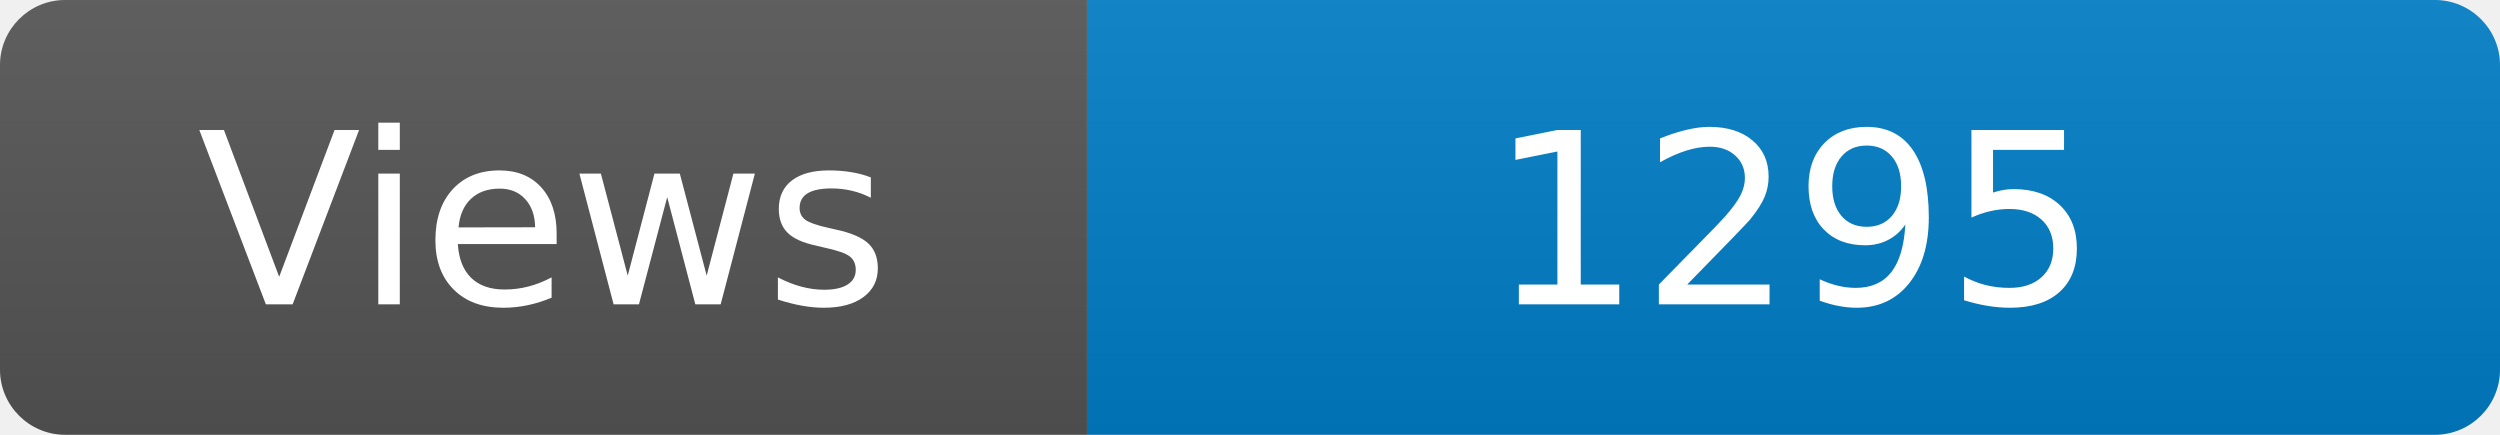
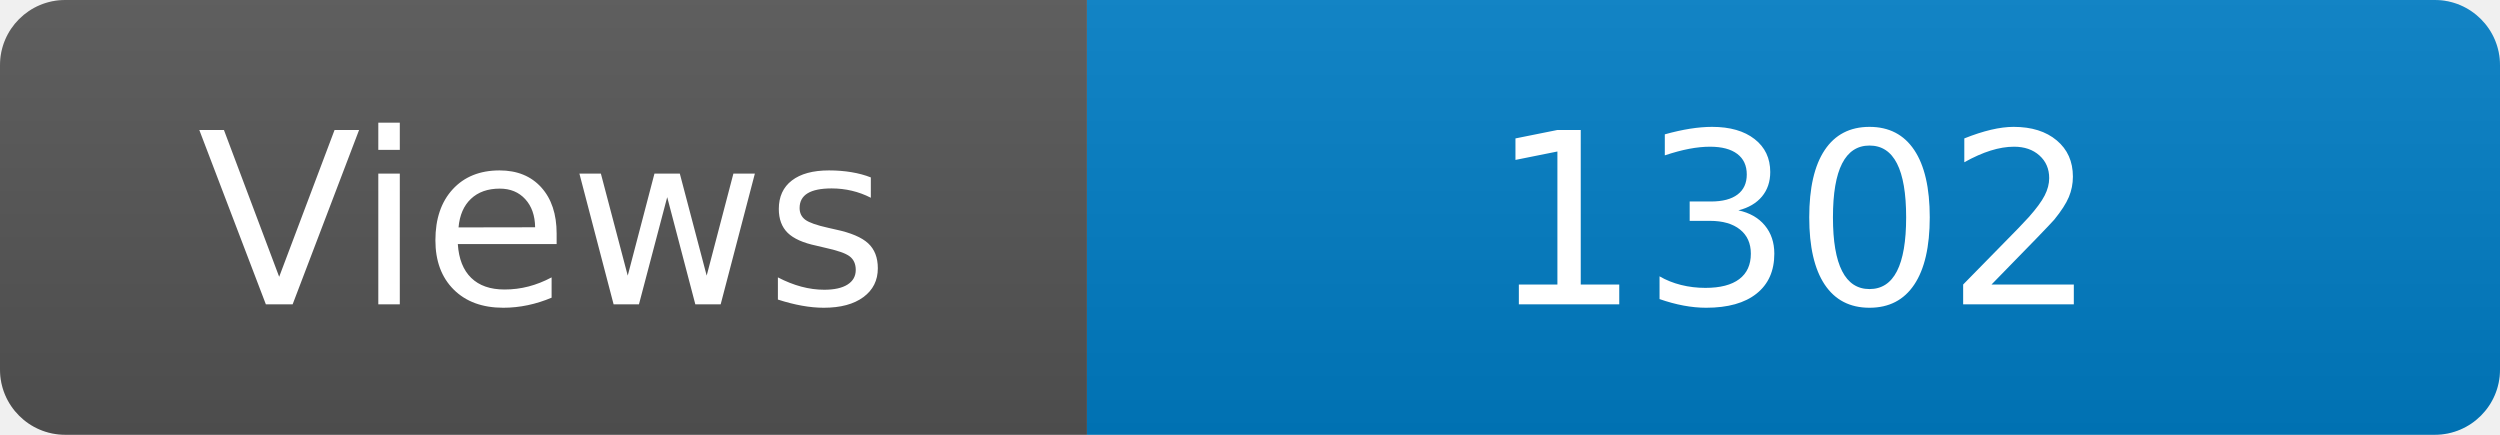
<svg xmlns="http://www.w3.org/2000/svg" width="115" height="20" role="img" aria-label="Maintained?: yes">
  <linearGradient id="s" x2="0" y2="100%">
    <stop offset="0" stop-color="#bbb" stop-opacity=".1" />
    <stop offset="1" stop-opacity=".1" />
  </linearGradient>
  <clipPath id="r">
    <rect width="115" height="20" rx="3" fill="#fff" />
  </clipPath>
  <g clip-path="url(#r)">
    <rect width="50" height="20" fill="#555" />
    <rect x="50" width="160" height="20" fill="#007ec6" />
    <rect width="115" height="20" fill="url(#s)" />
  </g>
  <g fill="#fff" text-anchor="middle" font-family="Verdana,Geneva,DejaVu Sans,sans-serif" font-size="110">
    <text x="250" y="140" transform="scale(.1)" fill="#fff">Views</text>
-     <text x="825" y="140" transform="scale(.1)" fill="#fff">1295</text>
+     <text x="825" y="140" transform="scale(.1)" fill="#fff">1302</text>
  </g>
</svg>
